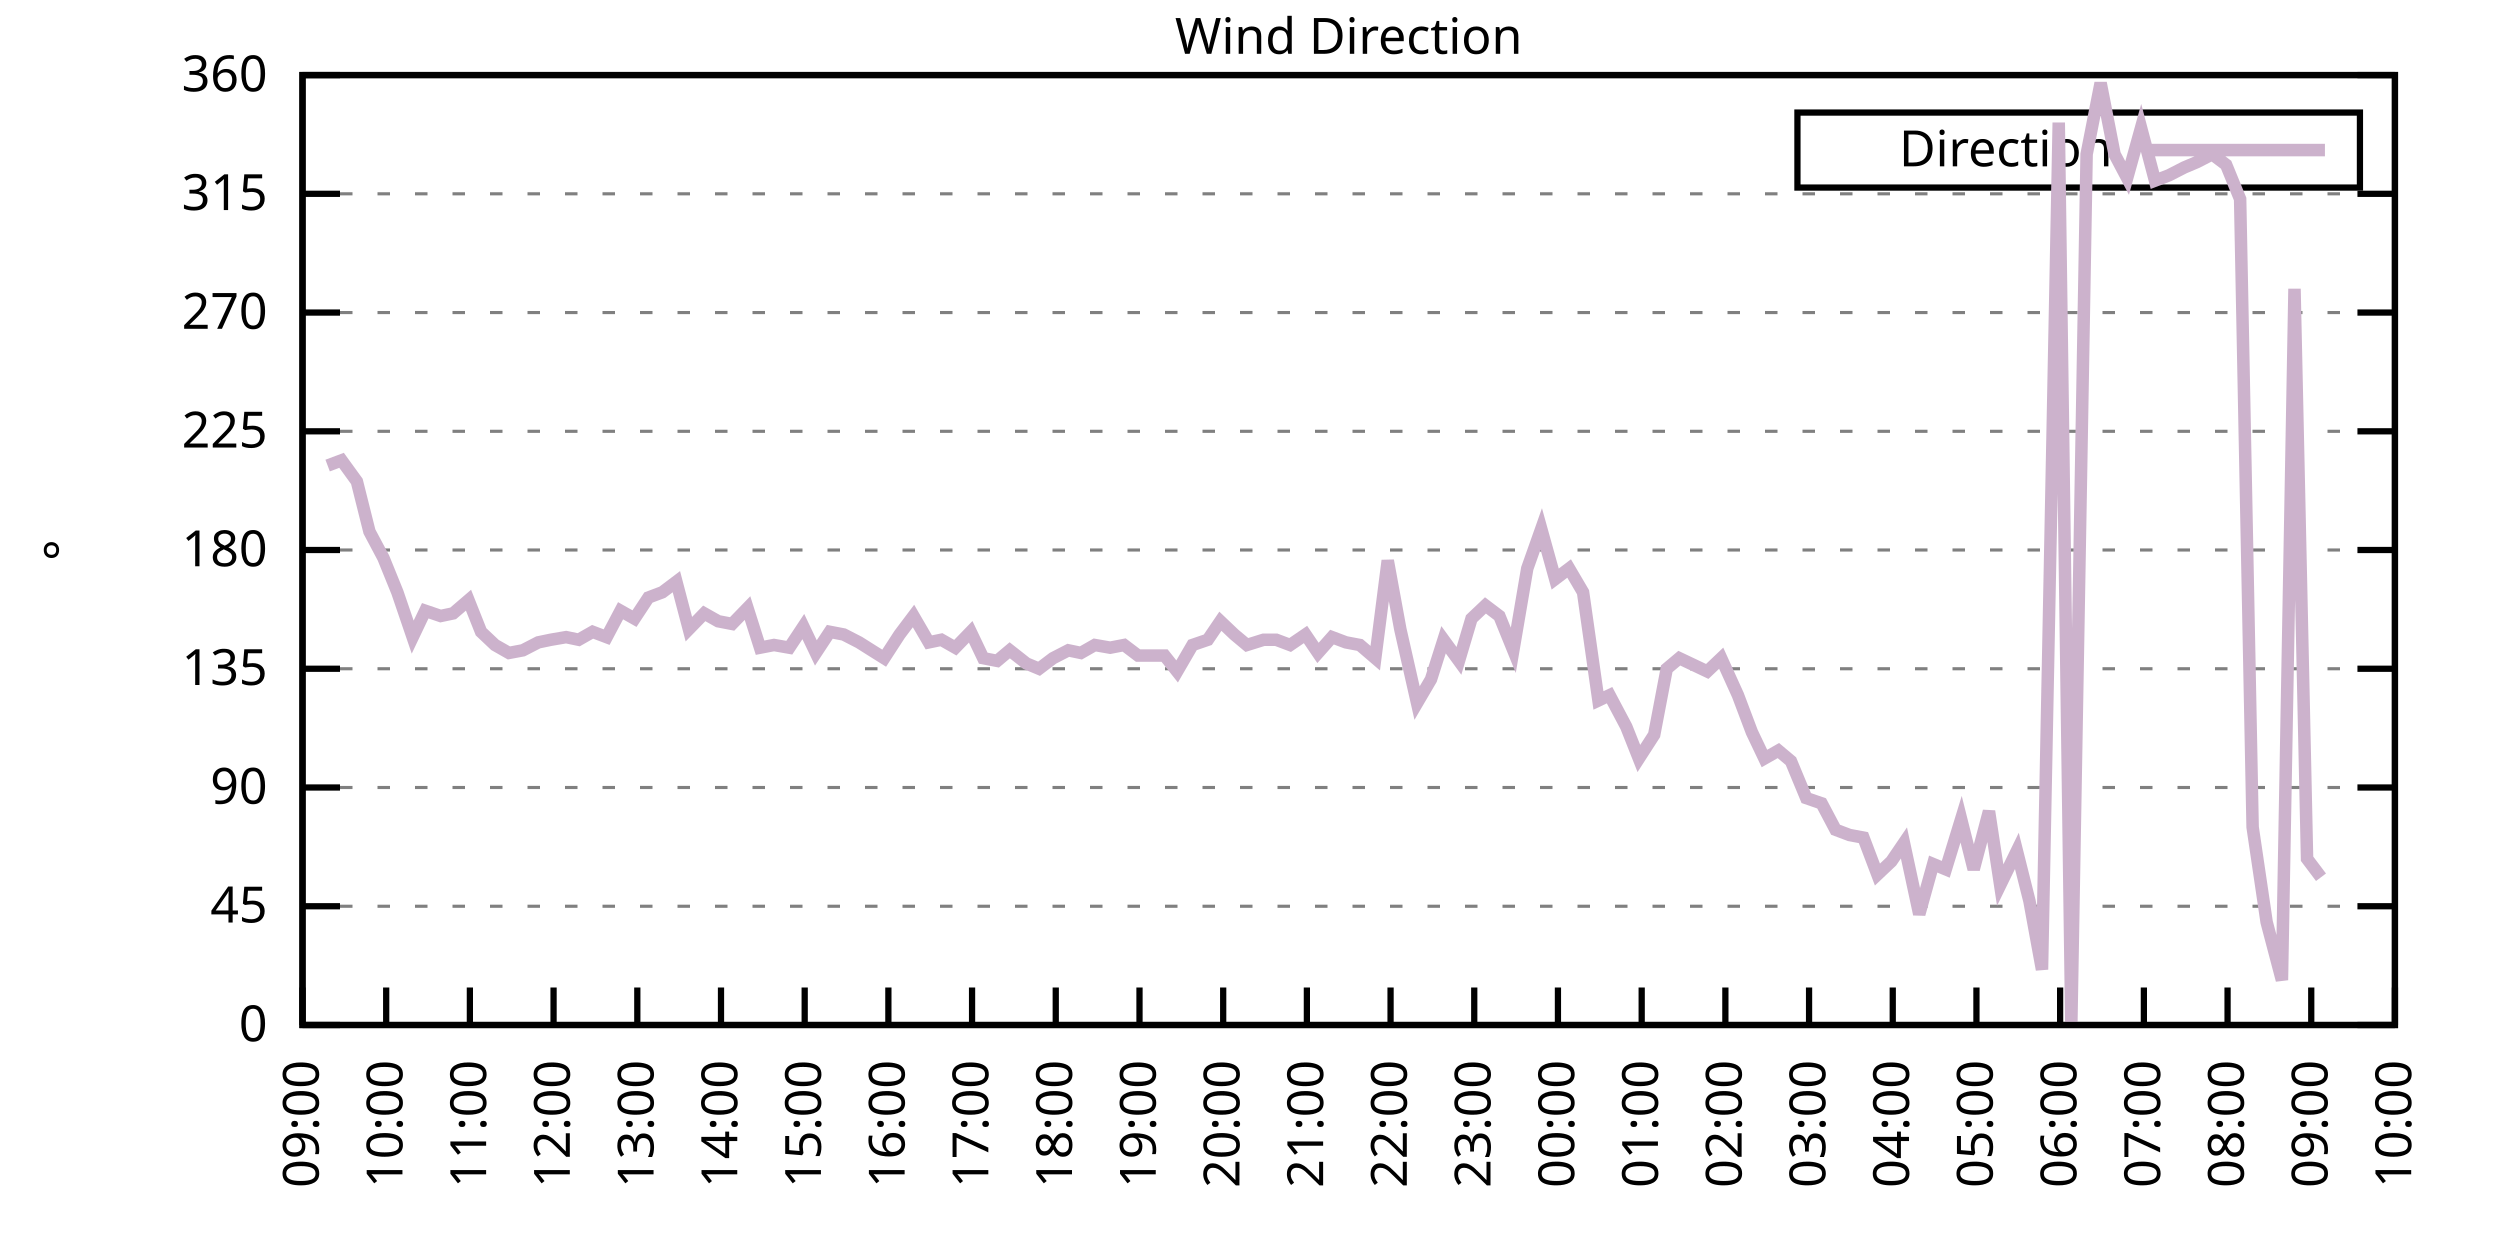
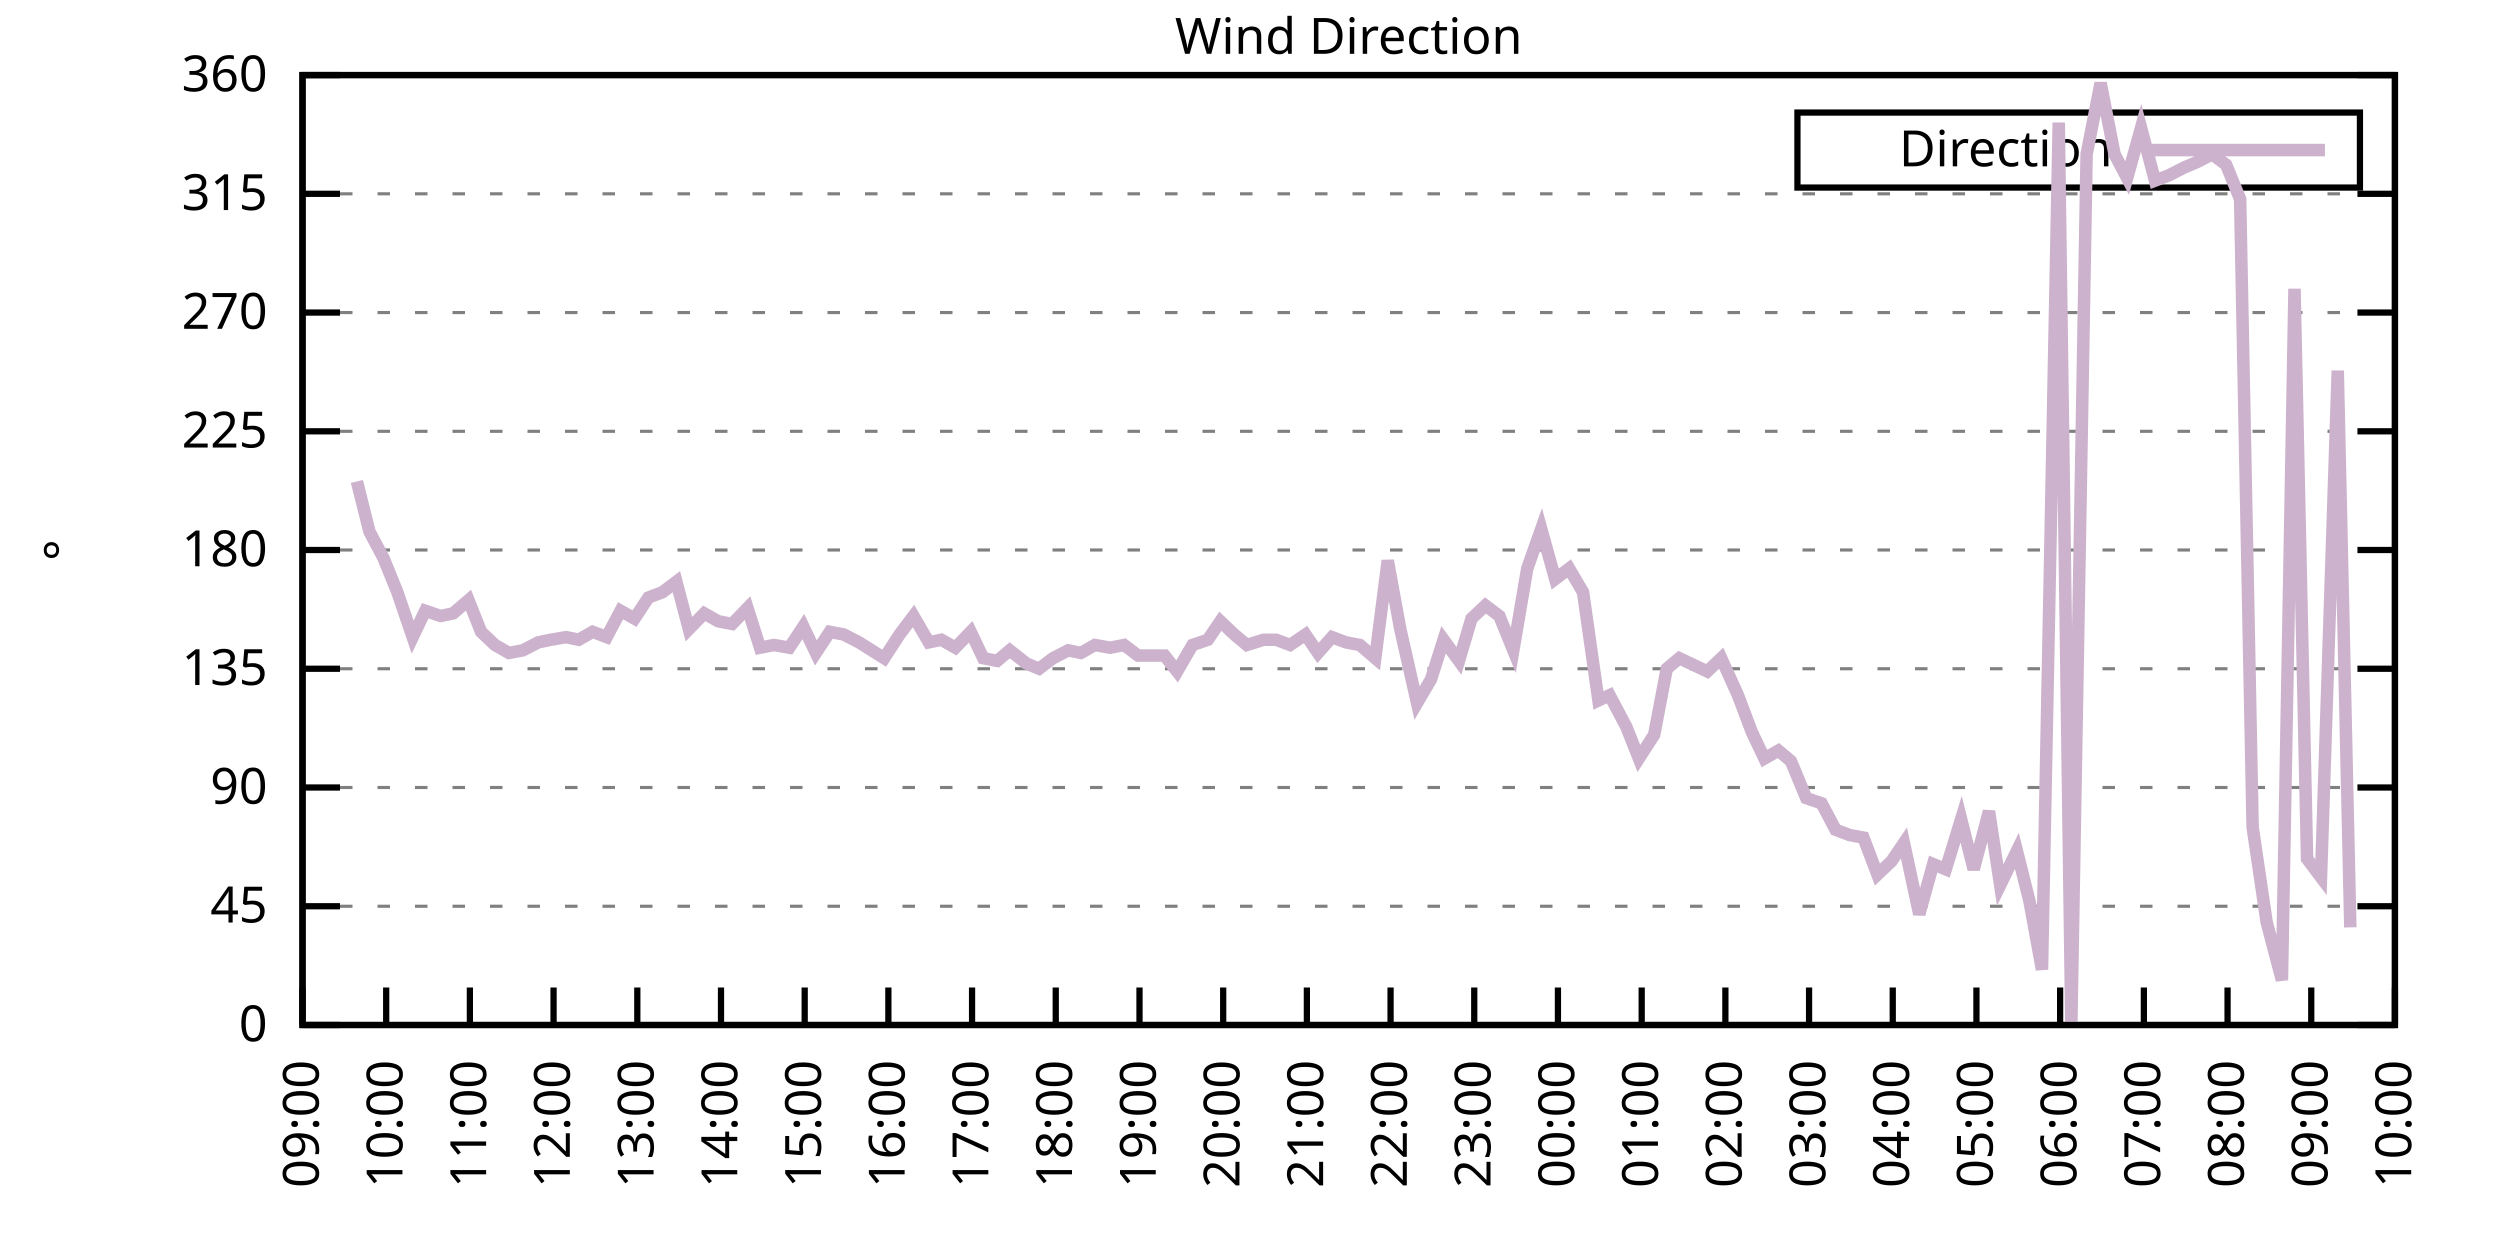
<svg xmlns="http://www.w3.org/2000/svg" xmlns:xlink="http://www.w3.org/1999/xlink" width="400" height="200" viewBox="0 0 400 200">
  <g id="gnuplot_canvas">
    <rect x="0" y="0" width="400" height="200" fill="none" />
    <defs>
      <circle id="gpDot" r="0.5" stroke-width="0.5" stroke="currentColor" />
      <path id="gpPt0" stroke-width="0.333" stroke="currentColor" d="M-1,0 h2 M0,-1 v2" />
      <path id="gpPt1" stroke-width="0.333" stroke="currentColor" d="M-1,-1 L1,1 M1,-1 L-1,1" />
      <path id="gpPt2" stroke-width="0.333" stroke="currentColor" d="M-1,0 L1,0 M0,-1 L0,1 M-1,-1 L1,1 M-1,1 L1,-1" />
      <rect id="gpPt3" stroke-width="0.333" stroke="currentColor" x="-1" y="-1" width="2" height="2" />
      <rect id="gpPt4" stroke-width="0.333" stroke="currentColor" fill="currentColor" x="-1" y="-1" width="2" height="2" />
      <circle id="gpPt5" stroke-width="0.333" stroke="currentColor" cx="0" cy="0" r="1" />
      <use xlink:href="#gpPt5" id="gpPt6" fill="currentColor" stroke="none" />
      <path id="gpPt7" stroke-width="0.333" stroke="currentColor" d="M0,-1.33 L-1.33,0.67 L1.33,0.67 z" />
      <use xlink:href="#gpPt7" id="gpPt8" fill="currentColor" stroke="none" />
      <use xlink:href="#gpPt7" id="gpPt9" stroke="currentColor" transform="rotate(180)" />
      <use xlink:href="#gpPt9" id="gpPt10" fill="currentColor" stroke="none" />
      <use xlink:href="#gpPt3" id="gpPt11" stroke="currentColor" transform="rotate(45)" />
      <use xlink:href="#gpPt11" id="gpPt12" fill="currentColor" stroke="none" />
      <path id="gpPt13" stroke-width="0.333" stroke="currentColor" d="M0,1.330 L1.265,0.411 L0.782,-1.067 L-0.782,-1.076 L-1.265,0.411 z" />
      <use xlink:href="#gpPt13" id="gpPt14" fill="currentColor" stroke="none" />
      <filter id="textbox" filterUnits="objectBoundingBox" x="0" y="0" height="1" width="1">
        <feFlood flood-color="white" flood-opacity="1" result="bgnd" />
        <feComposite in="SourceGraphic" in2="bgnd" operator="atop" />
      </filter>
      <filter id="greybox" filterUnits="objectBoundingBox" x="0" y="0" height="1" width="1">
        <feFlood flood-color="lightgrey" flood-opacity="1" result="grey" />
        <feComposite in="SourceGraphic" in2="grey" operator="atop" />
      </filter>
    </defs>
    <g fill="none" color="white" stroke="currentColor" stroke-width="1.00" stroke-linecap="butt" stroke-linejoin="miter">
</g>
    <g fill="none" color="black" stroke="currentColor" stroke-width="1.00" stroke-linecap="butt" stroke-linejoin="miter">
      <g stroke="none" shape-rendering="crispEdges">
        <polygon fill="rgb(255, 255, 255)" points="48.40,164.00 383.18,164.00 383.18,12.02 48.40,12.02 " />
      </g>
    </g>
    <g fill="none" color="black" stroke="currentColor" stroke-width="1.00" stroke-linecap="butt" stroke-linejoin="miter">
</g>
    <g fill="none" color="black" stroke="black" stroke-width="0.50" stroke-linecap="butt" stroke-linejoin="miter">
</g>
    <g fill="none" color="gray" stroke="currentColor" stroke-width="0.50" stroke-linecap="butt" stroke-linejoin="miter">
      <path stroke="gray" stroke-dasharray="2,4" class="gridline" d="M48.40,164.00 L383.19,164.00  " />
    </g>
    <g fill="none" color="gray" stroke="gray" stroke-width="1.00" stroke-linecap="butt" stroke-linejoin="miter">
</g>
    <g fill="none" color="black" stroke="currentColor" stroke-width="1.00" stroke-linecap="butt" stroke-linejoin="miter">
      <path stroke="black" d="M48.40,164.00 L54.40,164.00 M383.19,164.00 L377.19,164.00  " />
      <g transform="translate(42.80,166.60)" stroke="none" fill="black" font-family="Sans" font-size="8.00" text-anchor="end">
        <text>
          <tspan font-family="Sans"> 0</tspan>
        </text>
      </g>
    </g>
    <g fill="none" color="black" stroke="currentColor" stroke-width="1.00" stroke-linecap="butt" stroke-linejoin="miter">
</g>
    <g fill="none" color="black" stroke="black" stroke-width="0.50" stroke-linecap="butt" stroke-linejoin="miter">
</g>
    <g fill="none" color="gray" stroke="currentColor" stroke-width="0.50" stroke-linecap="butt" stroke-linejoin="miter">
      <path stroke="gray" stroke-dasharray="2,4" class="gridline" d="M48.40,145.00 L383.19,145.00  " />
    </g>
    <g fill="none" color="gray" stroke="gray" stroke-width="1.00" stroke-linecap="butt" stroke-linejoin="miter">
</g>
    <g fill="none" color="black" stroke="currentColor" stroke-width="1.00" stroke-linecap="butt" stroke-linejoin="miter">
      <path stroke="black" d="M48.40,145.00 L54.40,145.00 M383.19,145.00 L377.19,145.00  " />
      <g transform="translate(42.80,147.60)" stroke="none" fill="black" font-family="Sans" font-size="8.00" text-anchor="end">
        <text>
          <tspan font-family="Sans"> 45</tspan>
        </text>
      </g>
    </g>
    <g fill="none" color="black" stroke="currentColor" stroke-width="1.00" stroke-linecap="butt" stroke-linejoin="miter">
</g>
    <g fill="none" color="black" stroke="black" stroke-width="0.50" stroke-linecap="butt" stroke-linejoin="miter">
</g>
    <g fill="none" color="gray" stroke="currentColor" stroke-width="0.50" stroke-linecap="butt" stroke-linejoin="miter">
      <path stroke="gray" stroke-dasharray="2,4" class="gridline" d="M48.40,126.00 L383.19,126.00  " />
    </g>
    <g fill="none" color="gray" stroke="gray" stroke-width="1.00" stroke-linecap="butt" stroke-linejoin="miter">
</g>
    <g fill="none" color="black" stroke="currentColor" stroke-width="1.00" stroke-linecap="butt" stroke-linejoin="miter">
      <path stroke="black" d="M48.40,126.00 L54.40,126.00 M383.19,126.00 L377.19,126.00  " />
      <g transform="translate(42.80,128.60)" stroke="none" fill="black" font-family="Sans" font-size="8.00" text-anchor="end">
        <text>
          <tspan font-family="Sans"> 90</tspan>
        </text>
      </g>
    </g>
    <g fill="none" color="black" stroke="currentColor" stroke-width="1.00" stroke-linecap="butt" stroke-linejoin="miter">
</g>
    <g fill="none" color="black" stroke="black" stroke-width="0.50" stroke-linecap="butt" stroke-linejoin="miter">
</g>
    <g fill="none" color="gray" stroke="currentColor" stroke-width="0.50" stroke-linecap="butt" stroke-linejoin="miter">
      <path stroke="gray" stroke-dasharray="2,4" class="gridline" d="M48.40,107.00 L383.19,107.00  " />
    </g>
    <g fill="none" color="gray" stroke="gray" stroke-width="1.00" stroke-linecap="butt" stroke-linejoin="miter">
</g>
    <g fill="none" color="black" stroke="currentColor" stroke-width="1.00" stroke-linecap="butt" stroke-linejoin="miter">
      <path stroke="black" d="M48.40,107.00 L54.40,107.00 M383.19,107.00 L377.19,107.00  " />
      <g transform="translate(42.80,109.60)" stroke="none" fill="black" font-family="Sans" font-size="8.00" text-anchor="end">
        <text>
          <tspan font-family="Sans"> 135</tspan>
        </text>
      </g>
    </g>
    <g fill="none" color="black" stroke="currentColor" stroke-width="1.00" stroke-linecap="butt" stroke-linejoin="miter">
</g>
    <g fill="none" color="black" stroke="black" stroke-width="0.50" stroke-linecap="butt" stroke-linejoin="miter">
</g>
    <g fill="none" color="gray" stroke="currentColor" stroke-width="0.50" stroke-linecap="butt" stroke-linejoin="miter">
      <path stroke="gray" stroke-dasharray="2,4" class="gridline" d="M48.40,88.00 L383.19,88.00  " />
    </g>
    <g fill="none" color="gray" stroke="gray" stroke-width="1.00" stroke-linecap="butt" stroke-linejoin="miter">
</g>
    <g fill="none" color="black" stroke="currentColor" stroke-width="1.00" stroke-linecap="butt" stroke-linejoin="miter">
      <path stroke="black" d="M48.40,88.00 L54.40,88.00 M383.19,88.00 L377.19,88.00  " />
      <g transform="translate(42.80,90.60)" stroke="none" fill="black" font-family="Sans" font-size="8.00" text-anchor="end">
        <text>
          <tspan font-family="Sans"> 180</tspan>
        </text>
      </g>
    </g>
    <g fill="none" color="black" stroke="currentColor" stroke-width="1.00" stroke-linecap="butt" stroke-linejoin="miter">
</g>
    <g fill="none" color="black" stroke="black" stroke-width="0.50" stroke-linecap="butt" stroke-linejoin="miter">
</g>
    <g fill="none" color="gray" stroke="currentColor" stroke-width="0.50" stroke-linecap="butt" stroke-linejoin="miter">
      <path stroke="gray" stroke-dasharray="2,4" class="gridline" d="M48.40,69.01 L383.19,69.01  " />
    </g>
    <g fill="none" color="gray" stroke="gray" stroke-width="1.00" stroke-linecap="butt" stroke-linejoin="miter">
</g>
    <g fill="none" color="black" stroke="currentColor" stroke-width="1.00" stroke-linecap="butt" stroke-linejoin="miter">
      <path stroke="black" d="M48.40,69.01 L54.40,69.01 M383.19,69.01 L377.19,69.01  " />
      <g transform="translate(42.80,71.61)" stroke="none" fill="black" font-family="Sans" font-size="8.00" text-anchor="end">
        <text>
          <tspan font-family="Sans"> 225</tspan>
        </text>
      </g>
    </g>
    <g fill="none" color="black" stroke="currentColor" stroke-width="1.00" stroke-linecap="butt" stroke-linejoin="miter">
</g>
    <g fill="none" color="black" stroke="black" stroke-width="0.50" stroke-linecap="butt" stroke-linejoin="miter">
</g>
    <g fill="none" color="gray" stroke="currentColor" stroke-width="0.50" stroke-linecap="butt" stroke-linejoin="miter">
      <path stroke="gray" stroke-dasharray="2,4" class="gridline" d="M48.40,50.01 L383.19,50.01  " />
    </g>
    <g fill="none" color="gray" stroke="gray" stroke-width="1.00" stroke-linecap="butt" stroke-linejoin="miter">
</g>
    <g fill="none" color="black" stroke="currentColor" stroke-width="1.00" stroke-linecap="butt" stroke-linejoin="miter">
      <path stroke="black" d="M48.40,50.01 L54.40,50.01 M383.19,50.01 L377.19,50.01  " />
      <g transform="translate(42.80,52.61)" stroke="none" fill="black" font-family="Sans" font-size="8.00" text-anchor="end">
        <text>
          <tspan font-family="Sans"> 270</tspan>
        </text>
      </g>
    </g>
    <g fill="none" color="black" stroke="currentColor" stroke-width="1.00" stroke-linecap="butt" stroke-linejoin="miter">
</g>
    <g fill="none" color="black" stroke="black" stroke-width="0.50" stroke-linecap="butt" stroke-linejoin="miter">
</g>
    <g fill="none" color="gray" stroke="currentColor" stroke-width="0.50" stroke-linecap="butt" stroke-linejoin="miter">
      <path stroke="gray" stroke-dasharray="2,4" class="gridline" d="M48.40,31.01 L383.19,31.01  " />
    </g>
    <g fill="none" color="gray" stroke="gray" stroke-width="1.00" stroke-linecap="butt" stroke-linejoin="miter">
</g>
    <g fill="none" color="black" stroke="currentColor" stroke-width="1.00" stroke-linecap="butt" stroke-linejoin="miter">
      <path stroke="black" d="M48.40,31.01 L54.40,31.01 M383.19,31.01 L377.19,31.01  " />
      <g transform="translate(42.80,33.61)" stroke="none" fill="black" font-family="Sans" font-size="8.00" text-anchor="end">
        <text>
          <tspan font-family="Sans"> 315</tspan>
        </text>
      </g>
    </g>
    <g fill="none" color="black" stroke="currentColor" stroke-width="1.00" stroke-linecap="butt" stroke-linejoin="miter">
</g>
    <g fill="none" color="black" stroke="black" stroke-width="0.50" stroke-linecap="butt" stroke-linejoin="miter">
</g>
    <g fill="none" color="gray" stroke="currentColor" stroke-width="0.50" stroke-linecap="butt" stroke-linejoin="miter">
      <path stroke="gray" stroke-dasharray="2,4" class="gridline" d="M48.40,12.01 L383.19,12.01  " />
    </g>
    <g fill="none" color="gray" stroke="gray" stroke-width="1.00" stroke-linecap="butt" stroke-linejoin="miter">
</g>
    <g fill="none" color="black" stroke="currentColor" stroke-width="1.00" stroke-linecap="butt" stroke-linejoin="miter">
      <path stroke="black" d="M48.40,12.01 L54.40,12.01 M383.19,12.01 L377.19,12.01  " />
      <g transform="translate(42.80,14.61)" stroke="none" fill="black" font-family="Sans" font-size="8.00" text-anchor="end">
        <text>
          <tspan font-family="Sans"> 360</tspan>
        </text>
      </g>
    </g>
    <g fill="none" color="black" stroke="currentColor" stroke-width="1.00" stroke-linecap="butt" stroke-linejoin="miter">
      <path stroke="black" d="M48.40,164.00 L48.40,158.00  " />
      <g transform="translate(51.00,169.60) rotate(270.00)" stroke="none" fill="black" font-family="Sans" font-size="8.00" text-anchor="end">
        <text>
          <tspan font-family="Sans">09:00</tspan>
        </text>
      </g>
    </g>
    <g fill="none" color="black" stroke="currentColor" stroke-width="1.00" stroke-linecap="butt" stroke-linejoin="miter">
      <path stroke="black" d="M61.79,164.00 L61.79,158.00  " />
      <g transform="translate(64.39,169.60) rotate(270.00)" stroke="none" fill="black" font-family="Sans" font-size="8.00" text-anchor="end">
        <text>
          <tspan font-family="Sans">10:00</tspan>
        </text>
      </g>
    </g>
    <g fill="none" color="black" stroke="currentColor" stroke-width="1.00" stroke-linecap="butt" stroke-linejoin="miter">
      <path stroke="black" d="M75.18,164.00 L75.18,158.00  " />
      <g transform="translate(77.78,169.60) rotate(270.00)" stroke="none" fill="black" font-family="Sans" font-size="8.00" text-anchor="end">
        <text>
          <tspan font-family="Sans">11:00</tspan>
        </text>
      </g>
    </g>
    <g fill="none" color="black" stroke="currentColor" stroke-width="1.00" stroke-linecap="butt" stroke-linejoin="miter">
      <path stroke="black" d="M88.57,164.00 L88.57,158.00  " />
      <g transform="translate(91.17,169.60) rotate(270.00)" stroke="none" fill="black" font-family="Sans" font-size="8.00" text-anchor="end">
        <text>
          <tspan font-family="Sans">12:00</tspan>
        </text>
      </g>
    </g>
    <g fill="none" color="black" stroke="currentColor" stroke-width="1.00" stroke-linecap="butt" stroke-linejoin="miter">
      <path stroke="black" d="M101.97,164.00 L101.97,158.00  " />
      <g transform="translate(104.57,169.60) rotate(270.00)" stroke="none" fill="black" font-family="Sans" font-size="8.00" text-anchor="end">
        <text>
          <tspan font-family="Sans">13:00</tspan>
        </text>
      </g>
    </g>
    <g fill="none" color="black" stroke="currentColor" stroke-width="1.00" stroke-linecap="butt" stroke-linejoin="miter">
      <path stroke="black" d="M115.36,164.00 L115.36,158.00  " />
      <g transform="translate(117.96,169.60) rotate(270.00)" stroke="none" fill="black" font-family="Sans" font-size="8.00" text-anchor="end">
        <text>
          <tspan font-family="Sans">14:00</tspan>
        </text>
      </g>
    </g>
    <g fill="none" color="black" stroke="currentColor" stroke-width="1.00" stroke-linecap="butt" stroke-linejoin="miter">
      <path stroke="black" d="M128.75,164.00 L128.75,158.00  " />
      <g transform="translate(131.35,169.60) rotate(270.00)" stroke="none" fill="black" font-family="Sans" font-size="8.00" text-anchor="end">
        <text>
          <tspan font-family="Sans">15:00</tspan>
        </text>
      </g>
    </g>
    <g fill="none" color="black" stroke="currentColor" stroke-width="1.00" stroke-linecap="butt" stroke-linejoin="miter">
      <path stroke="black" d="M142.14,164.00 L142.14,158.00  " />
      <g transform="translate(144.74,169.60) rotate(270.00)" stroke="none" fill="black" font-family="Sans" font-size="8.00" text-anchor="end">
        <text>
          <tspan font-family="Sans">16:00</tspan>
        </text>
      </g>
    </g>
    <g fill="none" color="black" stroke="currentColor" stroke-width="1.00" stroke-linecap="butt" stroke-linejoin="miter">
      <path stroke="black" d="M155.53,164.00 L155.53,158.00  " />
      <g transform="translate(158.13,169.60) rotate(270.00)" stroke="none" fill="black" font-family="Sans" font-size="8.00" text-anchor="end">
        <text>
          <tspan font-family="Sans">17:00</tspan>
        </text>
      </g>
    </g>
    <g fill="none" color="black" stroke="currentColor" stroke-width="1.00" stroke-linecap="butt" stroke-linejoin="miter">
      <path stroke="black" d="M168.92,164.00 L168.92,158.00  " />
      <g transform="translate(171.52,169.60) rotate(270.00)" stroke="none" fill="black" font-family="Sans" font-size="8.00" text-anchor="end">
        <text>
          <tspan font-family="Sans">18:00</tspan>
        </text>
      </g>
    </g>
    <g fill="none" color="black" stroke="currentColor" stroke-width="1.00" stroke-linecap="butt" stroke-linejoin="miter">
      <path stroke="black" d="M182.32,164.00 L182.32,158.00  " />
      <g transform="translate(184.92,169.60) rotate(270.00)" stroke="none" fill="black" font-family="Sans" font-size="8.00" text-anchor="end">
        <text>
          <tspan font-family="Sans">19:00</tspan>
        </text>
      </g>
    </g>
    <g fill="none" color="black" stroke="currentColor" stroke-width="1.00" stroke-linecap="butt" stroke-linejoin="miter">
      <path stroke="black" d="M195.71,164.00 L195.71,158.00  " />
      <g transform="translate(198.31,169.60) rotate(270.00)" stroke="none" fill="black" font-family="Sans" font-size="8.00" text-anchor="end">
        <text>
          <tspan font-family="Sans">20:00</tspan>
        </text>
      </g>
    </g>
    <g fill="none" color="black" stroke="currentColor" stroke-width="1.00" stroke-linecap="butt" stroke-linejoin="miter">
      <path stroke="black" d="M209.10,164.00 L209.10,158.00  " />
      <g transform="translate(211.70,169.60) rotate(270.00)" stroke="none" fill="black" font-family="Sans" font-size="8.00" text-anchor="end">
        <text>
          <tspan font-family="Sans">21:00</tspan>
        </text>
      </g>
    </g>
    <g fill="none" color="black" stroke="currentColor" stroke-width="1.00" stroke-linecap="butt" stroke-linejoin="miter">
      <path stroke="black" d="M222.49,164.00 L222.49,158.00  " />
      <g transform="translate(225.09,169.60) rotate(270.00)" stroke="none" fill="black" font-family="Sans" font-size="8.00" text-anchor="end">
        <text>
          <tspan font-family="Sans">22:00</tspan>
        </text>
      </g>
    </g>
    <g fill="none" color="black" stroke="currentColor" stroke-width="1.00" stroke-linecap="butt" stroke-linejoin="miter">
      <path stroke="black" d="M235.88,164.00 L235.88,158.00  " />
      <g transform="translate(238.48,169.60) rotate(270.00)" stroke="none" fill="black" font-family="Sans" font-size="8.00" text-anchor="end">
        <text>
          <tspan font-family="Sans">23:00</tspan>
        </text>
      </g>
    </g>
    <g fill="none" color="black" stroke="currentColor" stroke-width="1.00" stroke-linecap="butt" stroke-linejoin="miter">
      <path stroke="black" d="M249.27,164.00 L249.27,158.00  " />
      <g transform="translate(251.87,169.60) rotate(270.00)" stroke="none" fill="black" font-family="Sans" font-size="8.00" text-anchor="end">
        <text>
          <tspan font-family="Sans">00:00</tspan>
        </text>
      </g>
    </g>
    <g fill="none" color="black" stroke="currentColor" stroke-width="1.00" stroke-linecap="butt" stroke-linejoin="miter">
      <path stroke="black" d="M262.67,164.00 L262.67,158.00  " />
      <g transform="translate(265.27,169.60) rotate(270.00)" stroke="none" fill="black" font-family="Sans" font-size="8.00" text-anchor="end">
        <text>
          <tspan font-family="Sans">01:00</tspan>
        </text>
      </g>
    </g>
    <g fill="none" color="black" stroke="currentColor" stroke-width="1.00" stroke-linecap="butt" stroke-linejoin="miter">
      <path stroke="black" d="M276.06,164.00 L276.06,158.00  " />
      <g transform="translate(278.66,169.60) rotate(270.00)" stroke="none" fill="black" font-family="Sans" font-size="8.00" text-anchor="end">
        <text>
          <tspan font-family="Sans">02:00</tspan>
        </text>
      </g>
    </g>
    <g fill="none" color="black" stroke="currentColor" stroke-width="1.00" stroke-linecap="butt" stroke-linejoin="miter">
      <path stroke="black" d="M289.45,164.00 L289.45,158.00  " />
      <g transform="translate(292.05,169.60) rotate(270.00)" stroke="none" fill="black" font-family="Sans" font-size="8.00" text-anchor="end">
        <text>
          <tspan font-family="Sans">03:00</tspan>
        </text>
      </g>
    </g>
    <g fill="none" color="black" stroke="currentColor" stroke-width="1.00" stroke-linecap="butt" stroke-linejoin="miter">
      <path stroke="black" d="M302.84,164.00 L302.84,158.00  " />
      <g transform="translate(305.44,169.60) rotate(270.00)" stroke="none" fill="black" font-family="Sans" font-size="8.00" text-anchor="end">
        <text>
          <tspan font-family="Sans">04:00</tspan>
        </text>
      </g>
    </g>
    <g fill="none" color="black" stroke="currentColor" stroke-width="1.00" stroke-linecap="butt" stroke-linejoin="miter">
      <path stroke="black" d="M316.23,164.00 L316.23,158.00  " />
      <g transform="translate(318.83,169.60) rotate(270.00)" stroke="none" fill="black" font-family="Sans" font-size="8.00" text-anchor="end">
        <text>
          <tspan font-family="Sans">05:00</tspan>
        </text>
      </g>
    </g>
    <g fill="none" color="black" stroke="currentColor" stroke-width="1.00" stroke-linecap="butt" stroke-linejoin="miter">
      <path stroke="black" d="M329.62,164.00 L329.62,158.00  " />
      <g transform="translate(332.22,169.60) rotate(270.00)" stroke="none" fill="black" font-family="Sans" font-size="8.00" text-anchor="end">
        <text>
          <tspan font-family="Sans">06:00</tspan>
        </text>
      </g>
    </g>
    <g fill="none" color="black" stroke="currentColor" stroke-width="1.00" stroke-linecap="butt" stroke-linejoin="miter">
      <path stroke="black" d="M343.02,164.00 L343.02,158.00  " />
      <g transform="translate(345.62,169.60) rotate(270.00)" stroke="none" fill="black" font-family="Sans" font-size="8.00" text-anchor="end">
        <text>
          <tspan font-family="Sans">07:00</tspan>
        </text>
      </g>
    </g>
    <g fill="none" color="black" stroke="currentColor" stroke-width="1.00" stroke-linecap="butt" stroke-linejoin="miter">
      <path stroke="black" d="M356.41,164.00 L356.41,158.00  " />
      <g transform="translate(359.01,169.60) rotate(270.00)" stroke="none" fill="black" font-family="Sans" font-size="8.00" text-anchor="end">
        <text>
          <tspan font-family="Sans">08:00</tspan>
        </text>
      </g>
    </g>
    <g fill="none" color="black" stroke="currentColor" stroke-width="1.00" stroke-linecap="butt" stroke-linejoin="miter">
      <path stroke="black" d="M369.80,164.00 L369.80,158.00  " />
      <g transform="translate(372.40,169.60) rotate(270.00)" stroke="none" fill="black" font-family="Sans" font-size="8.00" text-anchor="end">
        <text>
          <tspan font-family="Sans">09:00</tspan>
        </text>
      </g>
    </g>
    <g fill="none" color="black" stroke="currentColor" stroke-width="1.00" stroke-linecap="butt" stroke-linejoin="miter">
      <path stroke="black" d="M383.19,164.00 L383.19,158.00  " />
      <g transform="translate(385.79,169.60) rotate(270.00)" stroke="none" fill="black" font-family="Sans" font-size="8.00" text-anchor="end">
        <text>
          <tspan font-family="Sans">10:00</tspan>
        </text>
      </g>
    </g>
    <g fill="none" color="black" stroke="currentColor" stroke-width="1.00" stroke-linecap="butt" stroke-linejoin="miter">
</g>
    <g fill="none" color="black" stroke="currentColor" stroke-width="1.00" stroke-linecap="butt" stroke-linejoin="miter">
      <path stroke="black" d="M48.40,12.01 L48.40,164.00 L383.19,164.00 L383.19,12.01 L48.40,12.01 Z  " />
    </g>
    <g fill="none" color="black" stroke="currentColor" stroke-width="1.00" stroke-linecap="butt" stroke-linejoin="miter">
</g>
    <g fill="none" color="black" stroke="currentColor" stroke-width="1.00" stroke-linecap="butt" stroke-linejoin="miter">
      <path stroke="black" d="M287.59,30.01 L287.59,18.01 L377.59,18.01 L377.59,30.01 L287.59,30.01 Z  " />
    </g>
    <g id="Wind_direction_plot_1">
      <g fill="none" color="white" stroke="black" stroke-width="2.00" stroke-linecap="butt" stroke-linejoin="miter">
</g>
      <g fill="none" color="black" stroke="currentColor" stroke-width="2.00" stroke-linecap="butt" stroke-linejoin="miter">
        <g transform="translate(337.99,26.61)" stroke="none" fill="black" font-family="Sans" font-size="8.00" text-anchor="end">
          <text>
            <tspan font-family="Sans">Direction</tspan>
          </text>
        </g>
      </g>
      <g fill="none" color="black" stroke="currentColor" stroke-width="2.00" stroke-linecap="butt" stroke-linejoin="miter">
-         <path stroke="rgb(204, 178, 204)" d="M343.59,24.01 L371.99,24.01 M52.42,74.49 L54.65,73.65 L57.10,77.03 L59.11,85.05 L61.35,89.27 L63.58,94.76   L66.03,101.94 L68.04,97.72 L70.50,98.56 L72.50,98.14 L74.96,96.03 L76.97,101.09 L79.20,103.20 L81.43,104.47   L83.66,104.05 L86.12,102.78 L88.13,102.36 L90.58,101.94 L92.59,102.36 L94.82,101.09 L97.06,101.94 L99.29,97.72   L101.52,98.98 L103.75,95.60 L105.98,94.76 L108.22,93.07 L110.22,100.67 L112.68,98.14 L114.91,99.40 L117.14,99.83   L119.60,97.29 L121.61,103.63 L123.84,103.20 L126.29,103.63 L128.53,100.25 L130.54,104.47 L132.77,101.09 L135.00,101.52   L137.45,102.78 L139.46,104.05 L141.47,105.31 L143.93,101.52 L146.16,98.56 L148.61,102.78 L150.62,102.36 L152.85,103.63   L155.31,101.09 L157.32,105.31 L159.55,105.74 L161.56,104.05 L164.24,106.16 L166.25,107.00 L168.48,105.31 L170.93,104.05   L172.94,104.47 L175.17,103.20 L177.63,103.63 L179.86,103.20 L182.09,104.89 L186.33,104.89 L188.34,107.43 L190.80,103.20   L193.25,102.36 L195.26,99.40 L197.49,101.52 L199.50,103.20 L202.18,102.36 L204.19,102.36 L206.42,103.20 L208.88,101.52   L210.88,104.47 L213.12,101.94 L215.35,102.78 L217.58,103.20 L220.04,105.31 L222.04,89.69 L224.05,100.67 L226.73,112.49   L228.96,108.69 L230.97,102.36 L233.43,105.74 L235.44,98.98 L237.67,96.87 L239.90,98.56 L242.13,104.05 L244.36,90.96   L246.60,84.63 L248.83,92.65 L251.06,90.96 L253.29,94.76 L255.75,112.07 L257.53,111.23 L260.21,116.29 L262.22,121.36   L264.67,117.56 L266.68,107.00 L268.69,105.31 L271.37,106.58 L273.16,107.43 L275.39,105.31 L278.07,111.23 L280.30,117.14   L282.31,121.36 L284.54,120.09 L286.55,121.78 L289.00,127.69 L291.46,128.54 L293.69,132.76 L295.92,133.60 L298.15,134.02   L300.39,139.93 L302.62,137.82 L304.63,134.87 L307.08,146.27 L309.31,138.25 L311.32,139.09 L313.78,131.07 L315.79,139.09   L318.24,129.80 L320.03,141.62 L322.70,136.14 L324.71,144.16 L326.72,155.13 L329.40,19.61 L331.41,164.00 L333.86,24.68   L336.10,13.28 L338.33,24.68 L340.34,28.48 L342.57,20.45 L344.80,28.90 L347.03,28.05 L349.49,26.79 L351.50,25.94   L353.95,24.68 L356.18,26.36 L358.42,31.85 L360.42,132.34 L362.66,147.53 L365.11,156.82 L367.12,46.21 L369.13,137.40   L371.36,140.36  " />
+         <path stroke="rgb(204, 178, 204)" d="M343.59,24.01 L371.99,24.01 M57.10,77.03 L59.11,85.05 L61.35,89.27 L63.58,94.76 L66.03,101.94 L68.04,97.72   L70.50,98.56 L72.50,98.14 L74.96,96.03 L76.97,101.09 L79.20,103.20 L81.43,104.47 L83.66,104.05 L86.12,102.78   L88.13,102.36 L90.58,101.94 L92.59,102.36 L94.82,101.09 L97.06,101.94 L99.29,97.72 L101.52,98.98 L103.75,95.60   L105.98,94.76 L108.22,93.07 L110.22,100.67 L112.68,98.14 L114.91,99.40 L117.14,99.83 L119.60,97.29 L121.61,103.63   L123.84,103.20 L126.29,103.63 L128.53,100.25 L130.54,104.47 L132.77,101.09 L135.00,101.52 L137.45,102.78 L139.46,104.05   L141.47,105.31 L143.93,101.52 L146.16,98.56 L148.61,102.78 L150.62,102.36 L152.85,103.63 L155.31,101.09 L157.32,105.31   L159.55,105.74 L161.56,104.05 L164.24,106.16 L166.25,107.00 L168.48,105.31 L170.93,104.05 L172.94,104.47 L175.17,103.20   L177.63,103.63 L179.86,103.20 L182.09,104.89 L186.33,104.89 L188.34,107.43 L190.80,103.20 L193.25,102.36 L195.26,99.40   L197.49,101.52 L199.50,103.20 L202.18,102.36 L204.19,102.36 L206.42,103.20 L208.88,101.52 L210.88,104.47 L213.12,101.94   L215.35,102.78 L217.58,103.20 L220.04,105.31 L222.04,89.69 L224.05,100.67 L226.73,112.49 L228.96,108.69 L230.97,102.36   L233.43,105.74 L235.44,98.98 L237.67,96.87 L239.90,98.56 L242.13,104.05 L244.36,90.96 L246.60,84.63 L248.83,92.65   L251.06,90.96 L253.29,94.76 L255.75,112.07 L257.53,111.23 L260.21,116.29 L262.22,121.36 L264.67,117.56 L266.68,107.00   L268.69,105.31 L271.37,106.58 L273.16,107.43 L275.39,105.31 L278.07,111.23 L280.30,117.14 L282.31,121.36 L284.54,120.09   L286.55,121.78 L289.00,127.69 L291.46,128.54 L293.69,132.76 L295.92,133.60 L298.15,134.02 L300.39,139.93 L302.62,137.82   L304.63,134.87 L307.08,146.27 L309.31,138.25 L311.32,139.09 L313.78,131.07 L315.79,139.09 L318.24,129.80 L320.03,141.62   L322.70,136.14 L324.71,144.16 L326.72,155.13 L329.40,19.61 L331.41,164.00 L333.86,24.68 L336.10,13.28 L338.33,24.68   L340.34,28.48 L342.57,20.45 L344.80,28.90 L347.03,28.05 L349.49,26.79 L351.50,25.94 L353.95,24.68 L356.18,26.36   L358.42,31.85 L360.42,132.34 L362.66,147.53 L365.11,156.82 L367.12,46.21 L369.13,137.40 L371.36,140.36 L374.04,59.30   L376.05,148.38  " />
      </g>
    </g>
    <g fill="none" color="black" stroke="currentColor" stroke-width="2.00" stroke-linecap="butt" stroke-linejoin="miter">
</g>
    <g fill="none" color="black" stroke="black" stroke-width="1.00" stroke-linecap="butt" stroke-linejoin="miter">
</g>
    <g fill="none" color="black" stroke="currentColor" stroke-width="1.00" stroke-linecap="butt" stroke-linejoin="miter">
      <path stroke="black" d="M48.40,12.01 L48.40,164.00 L383.19,164.00 L383.19,12.01 L48.40,12.01 Z  " />
      <g transform="translate(12.80,88.01) rotate(270.00)" stroke="none" fill="black" font-family="Sans" font-size="8.00" text-anchor="middle">
        <text>
          <tspan font-family="Sans">°</tspan>
        </text>
      </g>
    </g>
    <g fill="none" color="black" stroke="currentColor" stroke-width="1.00" stroke-linecap="butt" stroke-linejoin="miter">
</g>
    <g fill="none" color="black" stroke="currentColor" stroke-width="1.00" stroke-linecap="butt" stroke-linejoin="miter">
      <g transform="translate(215.79,8.61)" stroke="none" fill="black" font-family="Sans" font-size="8.00" text-anchor="middle">
        <text>
          <tspan font-family="Sans">Wind Direction</tspan>
        </text>
      </g>
    </g>
    <g fill="none" color="black" stroke="currentColor" stroke-width="1.00" stroke-linecap="butt" stroke-linejoin="miter">
</g>
  </g>
</svg>
